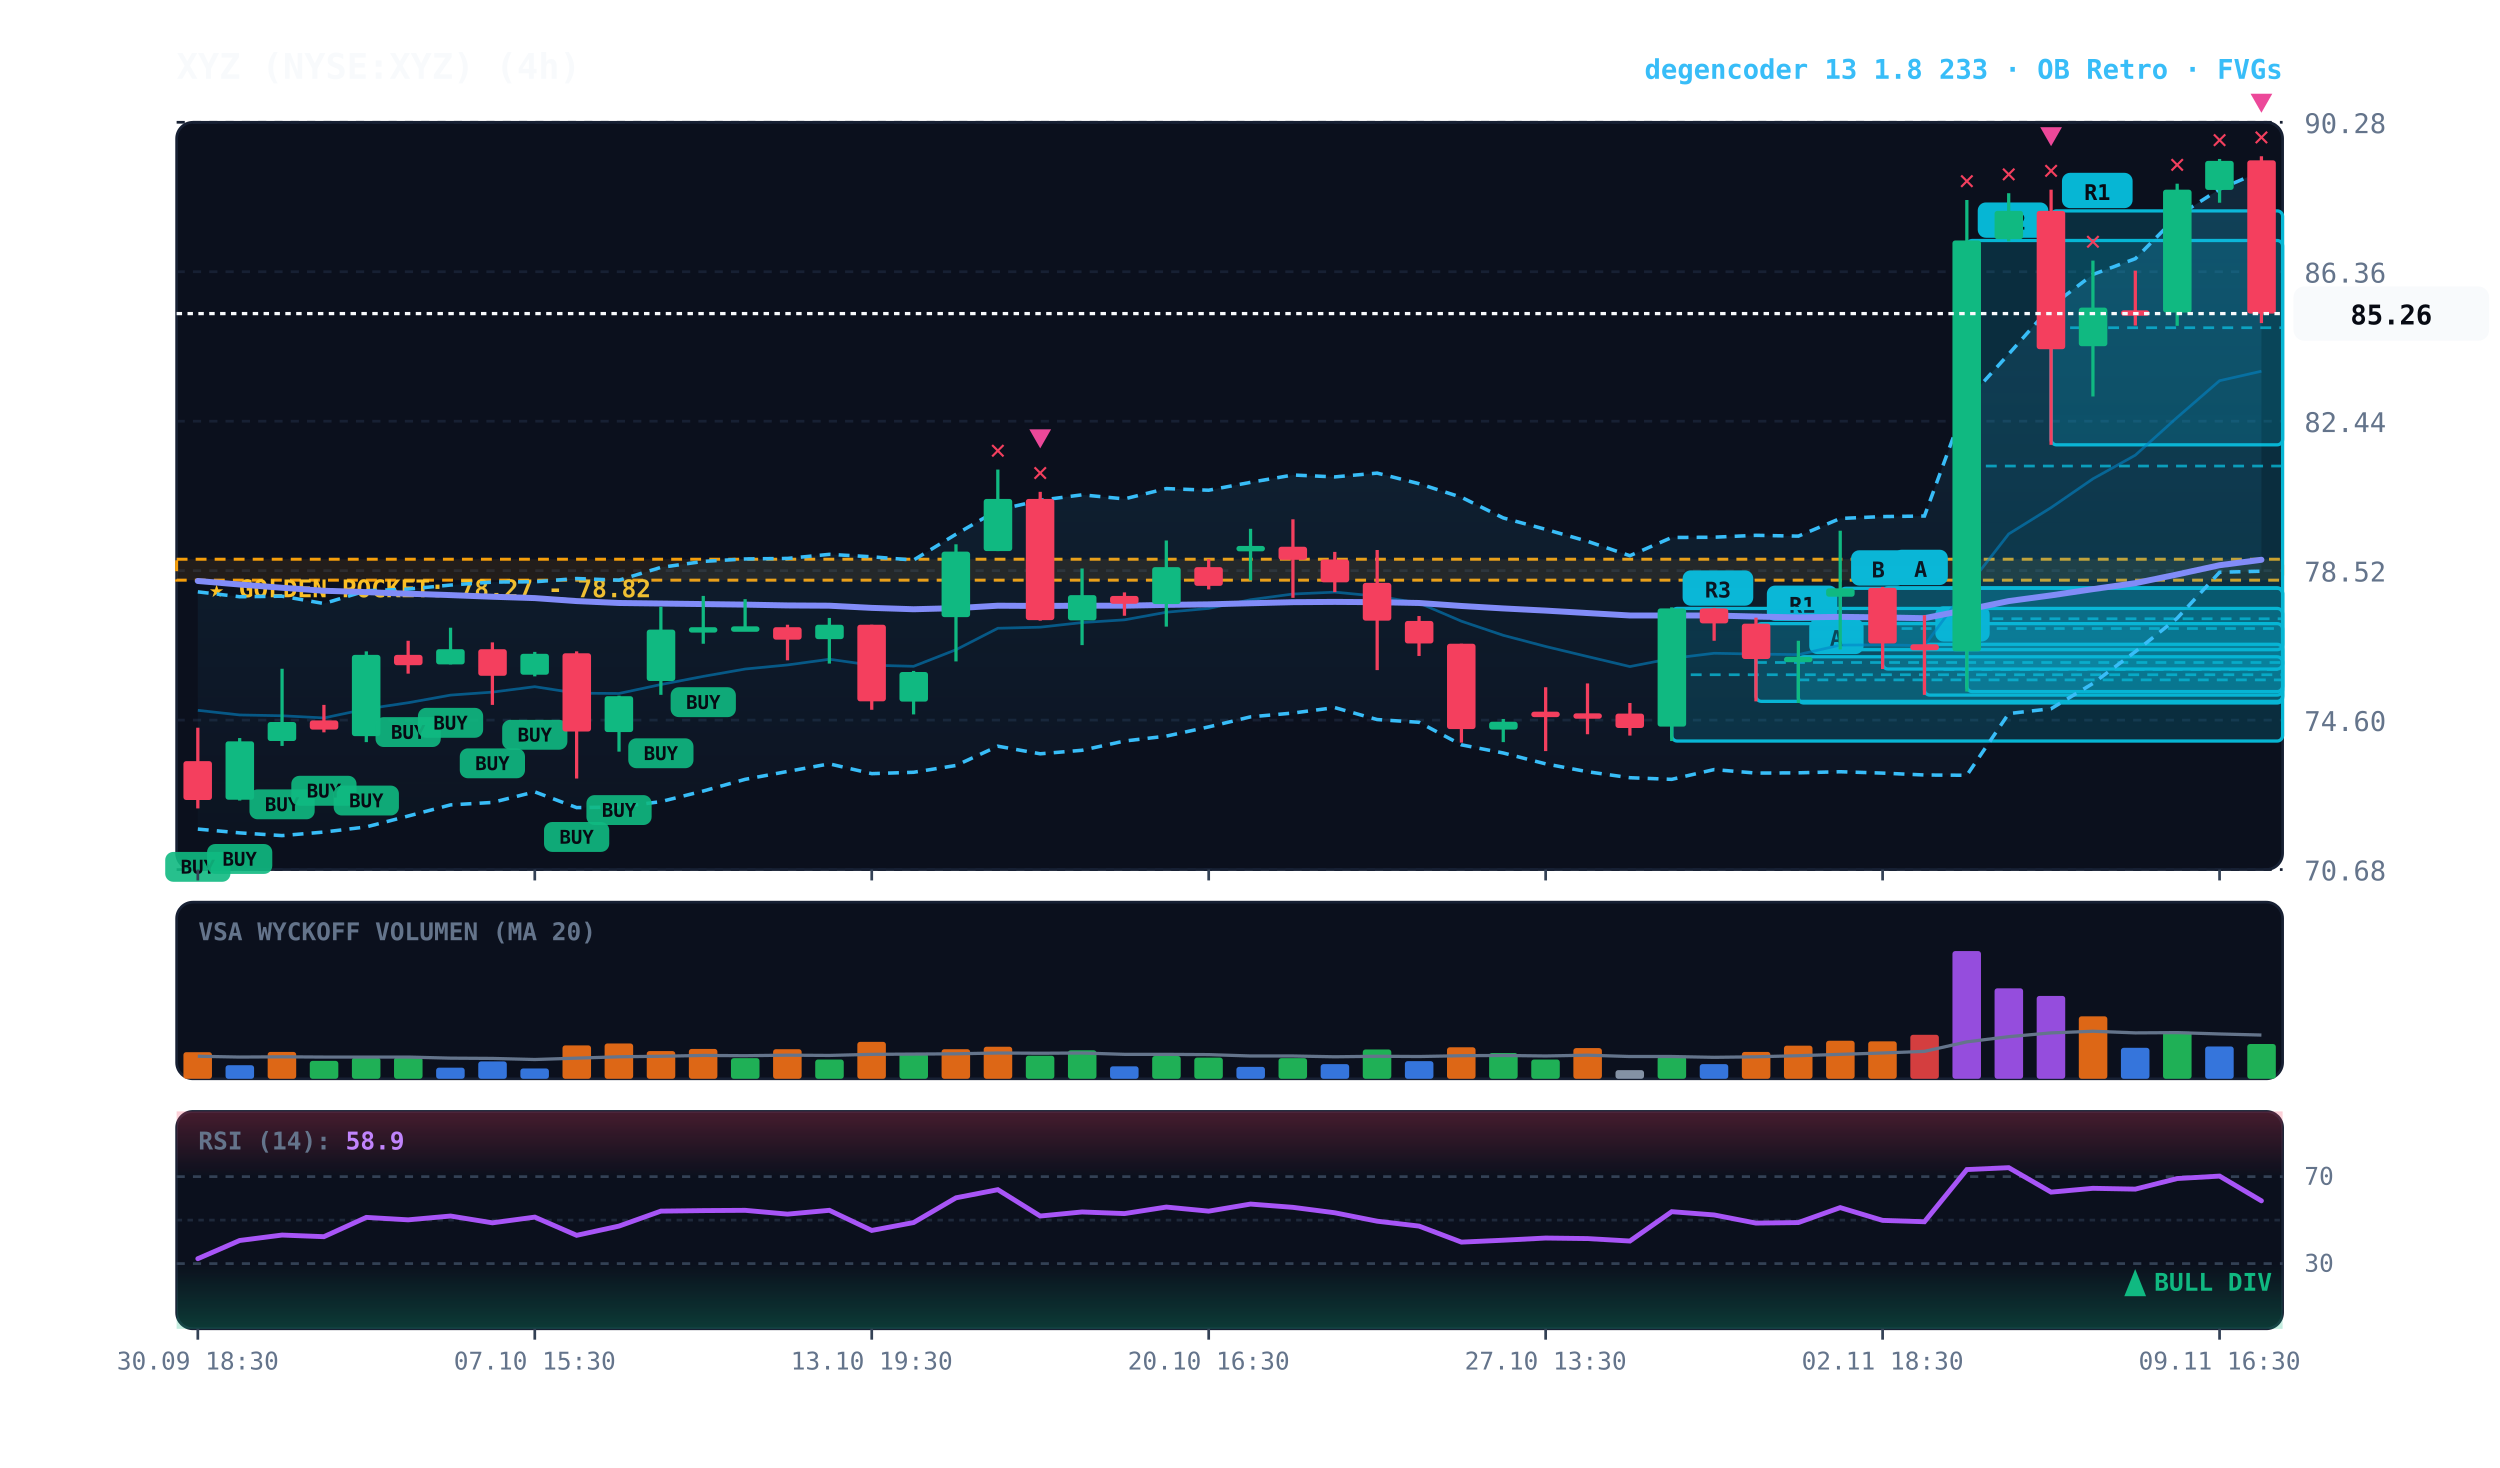
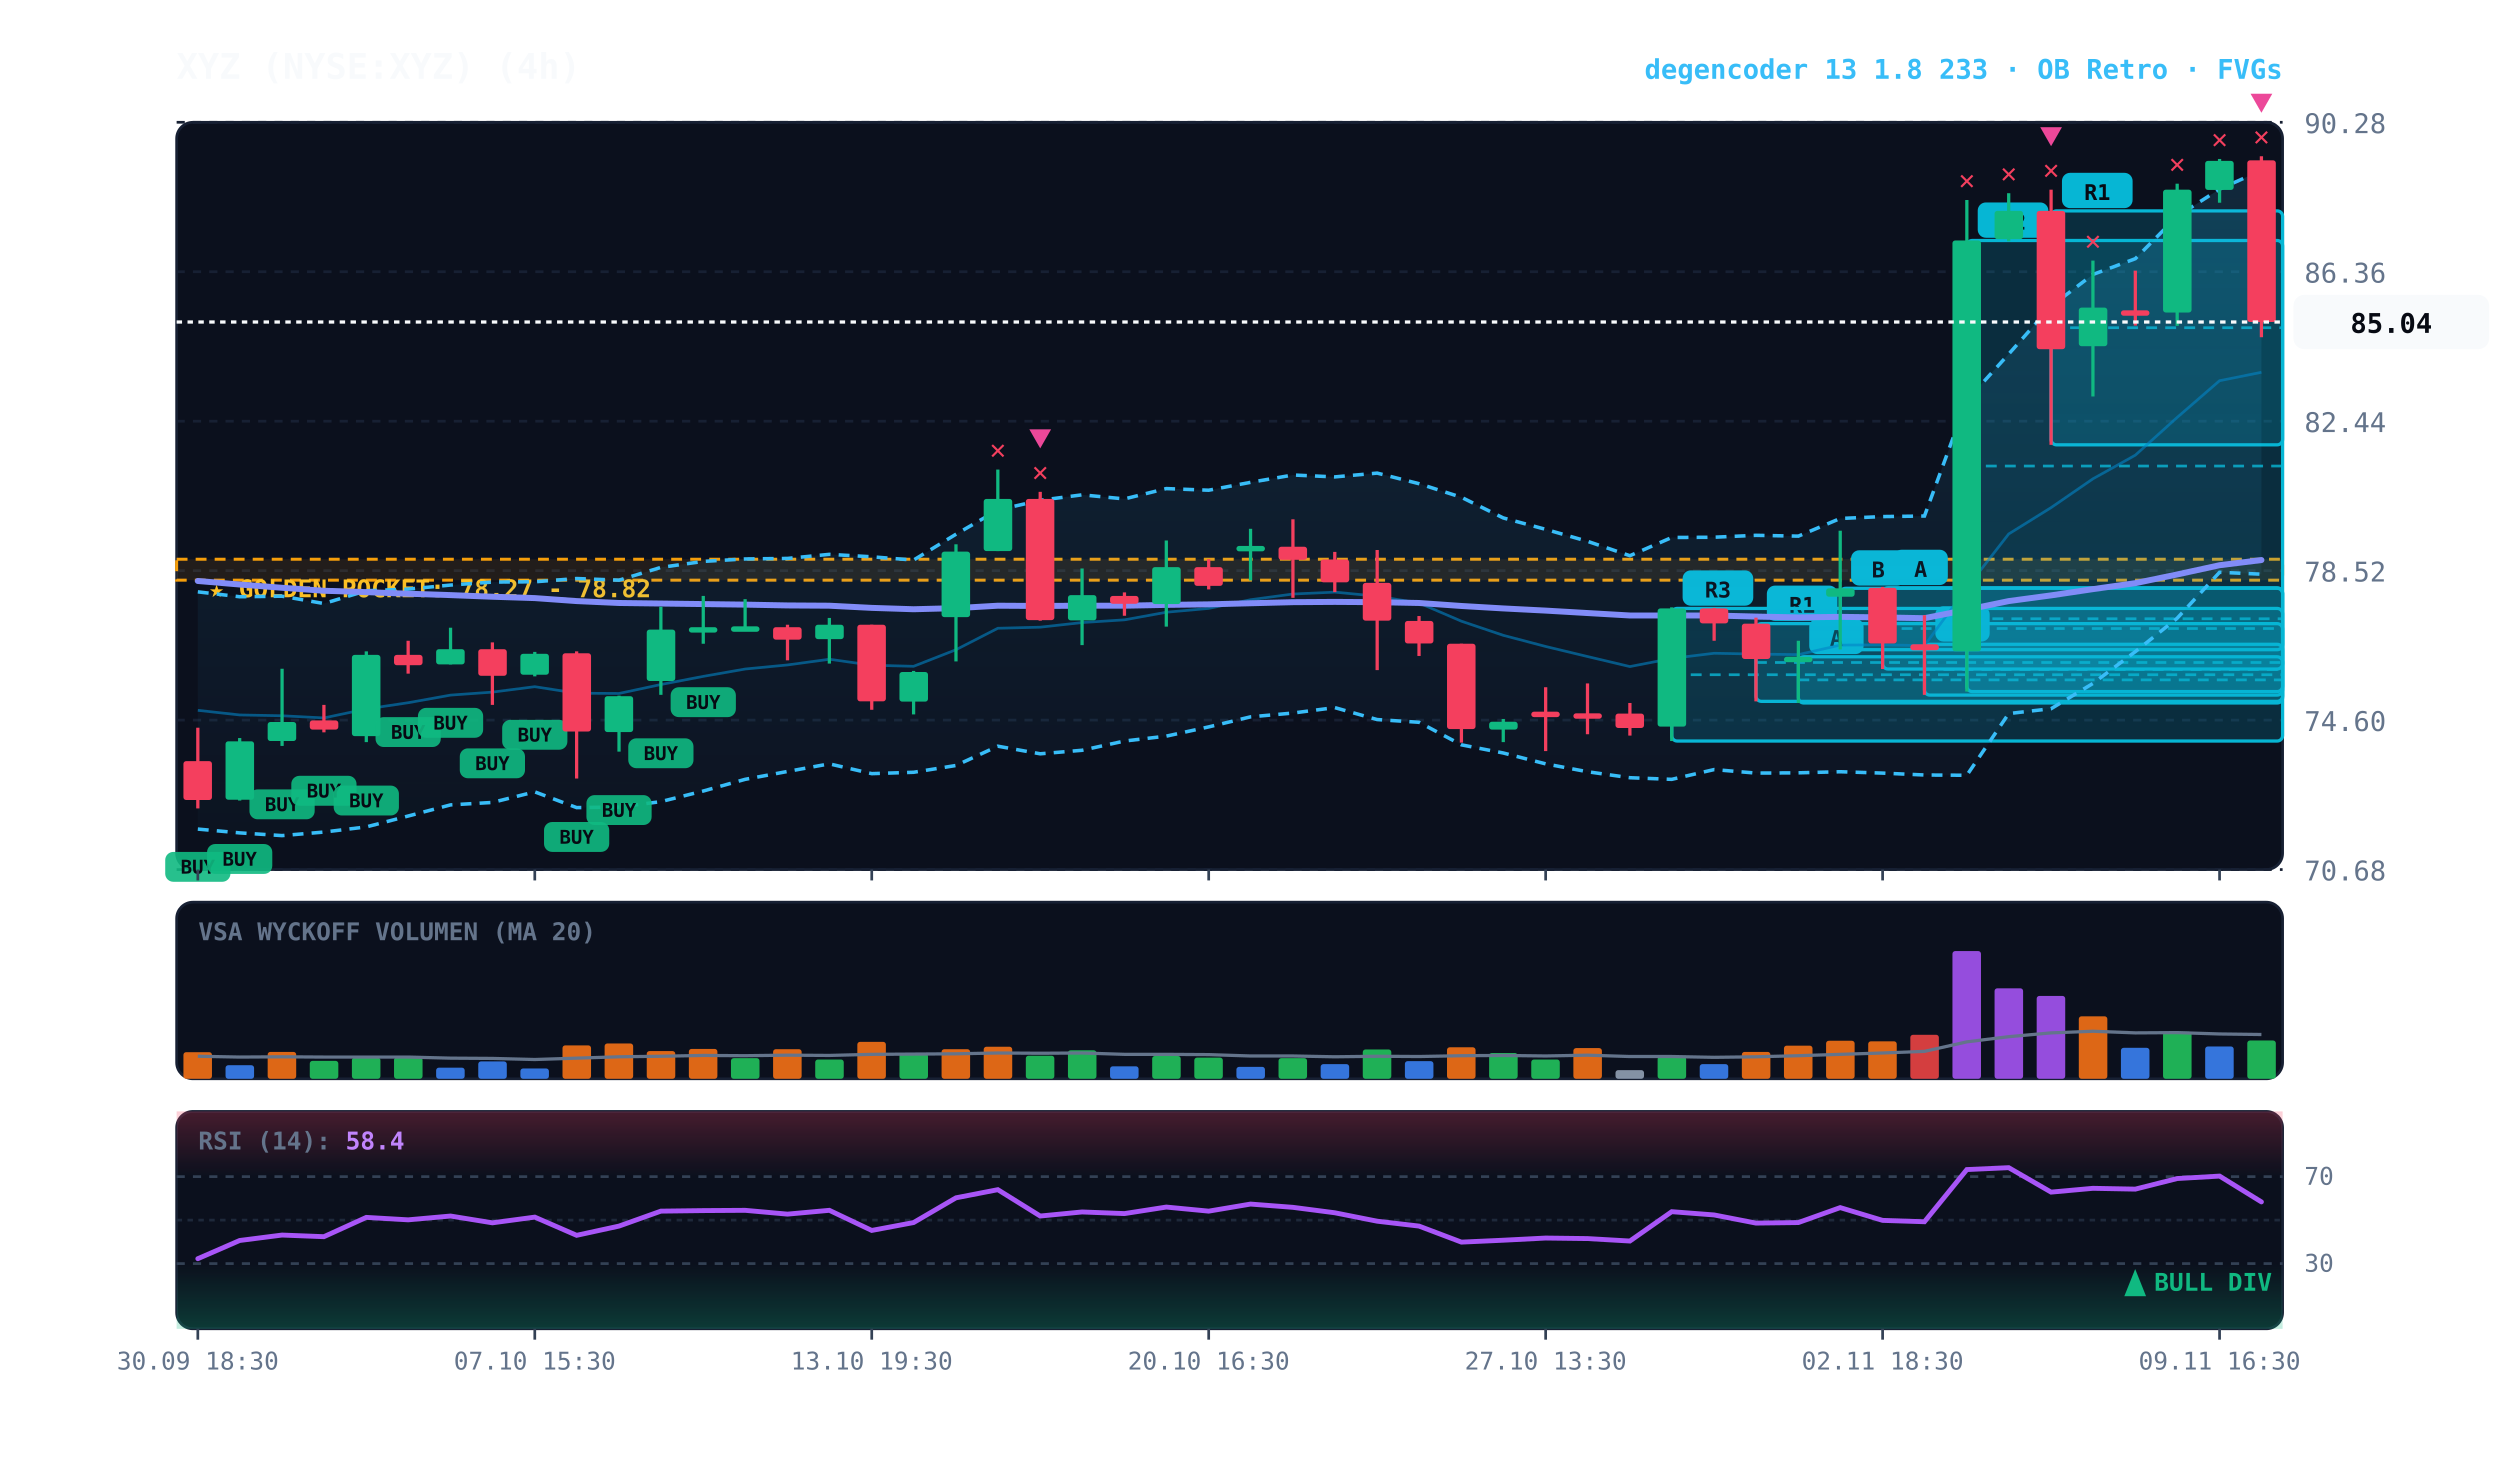
<svg xmlns="http://www.w3.org/2000/svg" viewBox="0 0 920 540" width="100%" height="100%" style="background:#070a13; font-family:'JetBrains Mono', monospace;">
  <defs>
    <linearGradient id="cloud-grad" x1="0%" y1="0%" x2="0%" y2="100%">
      <stop offset="0%" stop-color="#38bdf8" stop-opacity="0.14" />
      <stop offset="100%" stop-color="#38bdf8" stop-opacity="0.02" />
    </linearGradient>
    <linearGradient id="rsi-overbought" x1="0%" y1="0%" x2="0%" y2="100%">
      <stop offset="0%" stop-color="#f43f5e" stop-opacity="0.25" />
      <stop offset="100%" stop-color="#f43f5e" stop-opacity="0.0" />
    </linearGradient>
    <linearGradient id="rsi-oversold" x1="0%" y1="0%" x2="0%" y2="100%">
      <stop offset="0%" stop-color="#10b981" stop-opacity="0.0" />
      <stop offset="100%" stop-color="#10b981" stop-opacity="0.25" />
    </linearGradient>
  </defs>
  <rect x="65" y="45" width="775" height="275" fill="#0b101d" rx="6" stroke="#172033" stroke-width="1" />
  <rect x="65" y="332" width="775" height="65" fill="#0b101d" rx="6" stroke="#172033" stroke-width="1" />
  <rect x="65" y="409" width="775" height="80" fill="#0b101d" rx="6" stroke="#172033" stroke-width="1" />
  <line x1="65" y1="320.0" x2="840" y2="320.0" stroke="#172033" stroke-dasharray="3,3" stroke-width="1" />
  <text x="848" y="324.0" fill="#64748b" font-size="10" text-anchor="start">70.68</text>
  <line x1="65" y1="265.0" x2="840" y2="265.0" stroke="#172033" stroke-dasharray="3,3" stroke-width="1" />
  <text x="848" y="269.0" fill="#64748b" font-size="10" text-anchor="start">74.60</text>
  <line x1="65" y1="210.0" x2="840" y2="210.0" stroke="#172033" stroke-dasharray="3,3" stroke-width="1" />
  <text x="848" y="214.0" fill="#64748b" font-size="10" text-anchor="start">78.52</text>
  <line x1="65" y1="155.0" x2="840" y2="155.0" stroke="#172033" stroke-dasharray="3,3" stroke-width="1" />
  <text x="848" y="159.0" fill="#64748b" font-size="10" text-anchor="start">82.44</text>
  <line x1="65" y1="100.0" x2="840" y2="100.0" stroke="#172033" stroke-dasharray="3,3" stroke-width="1" />
  <text x="848" y="104.0" fill="#64748b" font-size="10" text-anchor="start">86.36</text>
  <line x1="65" y1="45.0" x2="840" y2="45.0" stroke="#172033" stroke-dasharray="3,3" stroke-width="1" />
  <text x="848" y="49.0" fill="#64748b" font-size="10" text-anchor="start">90.28</text>
  <rect x="65" y="205.8" width="775" height="7.7" fill="rgba(245, 158, 11, 0.10)" stroke="#f59e0b" stroke-dasharray="4,3" stroke-width="1.1" />
  <text x="77" y="219.8" fill="#fbbf24" font-size="9" font-weight="bold">★ GOLDEN POCKET: 78.27 - 78.82</text>
  <rect x="754.8" y="77.6" width="85.2" height="86.1" fill="rgba(6, 182, 212, 0.18)" stroke="#06b6d4" stroke-width="1.2" rx="2" />
  <line x1="754.8" y1="120.6" x2="840" y2="120.6" stroke="#06b6d4" stroke-dasharray="4,3" stroke-width="1.0" opacity="0.8" />
  <rect x="758.8" y="63.6" width="26" height="13" fill="#06b6d4" rx="3" />
  <text x="771.8" y="73.6" fill="#070a13" font-size="8" font-weight="bold" text-anchor="middle">R1</text>
  <rect x="723.8" y="88.5" width="116.2" height="166.0" fill="rgba(6, 182, 212, 0.18)" stroke="#06b6d4" stroke-width="1.2" rx="2" />
  <line x1="723.8" y1="171.5" x2="840" y2="171.5" stroke="#06b6d4" stroke-dasharray="4,3" stroke-width="1.0" opacity="0.8" />
  <rect x="727.8" y="74.5" width="26" height="13" fill="#06b6d4" rx="3" />
  <text x="740.8" y="84.5" fill="#070a13" font-size="8" font-weight="bold" text-anchor="middle">R2</text>
  <rect x="708.2" y="237.1" width="131.8" height="18.7" fill="rgba(6, 182, 212, 0.18)" stroke="#06b6d4" stroke-width="1.2" rx="2" />
  <line x1="708.2" y1="246.4" x2="840" y2="246.4" stroke="#06b6d4" stroke-dasharray="4,3" stroke-width="1.0" opacity="0.8" />
  <rect x="712.2" y="223.1" width="20" height="13" fill="#06b6d4" rx="3" />
  <text x="722.2" y="233.1" fill="#070a13" font-size="8" font-weight="bold" text-anchor="middle">A</text>
  <rect x="692.8" y="216.3" width="147.2" height="29.9" fill="rgba(6, 182, 212, 0.18)" stroke="#06b6d4" stroke-width="1.2" rx="2" />
  <line x1="692.8" y1="231.3" x2="840" y2="231.3" stroke="#06b6d4" stroke-dasharray="4,3" stroke-width="1.0" opacity="0.8" />
  <rect x="696.8" y="202.3" width="20" height="13" fill="#06b6d4" rx="3" />
  <text x="706.8" y="212.3" fill="#070a13" font-size="8" font-weight="bold" text-anchor="middle">A</text>
  <rect x="677.2" y="216.5" width="162.8" height="22.6" fill="rgba(6, 182, 212, 0.18)" stroke="#06b6d4" stroke-width="1.2" rx="2" />
  <line x1="677.2" y1="227.7" x2="840" y2="227.7" stroke="#06b6d4" stroke-dasharray="4,3" stroke-width="1.0" opacity="0.8" />
  <rect x="681.2" y="202.5" width="20" height="13" fill="#06b6d4" rx="3" />
  <text x="691.2" y="212.5" fill="#070a13" font-size="8" font-weight="bold" text-anchor="middle">B</text>
  <rect x="661.8" y="241.7" width="178.2" height="17.0" fill="rgba(6, 182, 212, 0.18)" stroke="#06b6d4" stroke-width="1.2" rx="2" />
  <line x1="661.8" y1="250.2" x2="840" y2="250.2" stroke="#06b6d4" stroke-dasharray="4,3" stroke-width="1.0" opacity="0.8" />
  <rect x="665.8" y="227.7" width="20" height="13" fill="#06b6d4" rx="3" />
  <text x="675.8" y="237.7" fill="#070a13" font-size="8" font-weight="bold" text-anchor="middle">A</text>
  <rect x="646.2" y="229.5" width="193.8" height="28.6" fill="rgba(6, 182, 212, 0.18)" stroke="#06b6d4" stroke-width="1.2" rx="2" />
  <line x1="646.2" y1="243.8" x2="840" y2="243.8" stroke="#06b6d4" stroke-dasharray="4,3" stroke-width="1.0" opacity="0.8" />
  <rect x="650.2" y="215.5" width="26" height="13" fill="#06b6d4" rx="3" />
  <text x="663.2" y="225.5" fill="#070a13" font-size="8" font-weight="bold" text-anchor="middle">R1</text>
  <rect x="615.2" y="223.9" width="224.8" height="48.8" fill="rgba(6, 182, 212, 0.18)" stroke="#06b6d4" stroke-width="1.2" rx="2" />
  <line x1="615.2" y1="248.3" x2="840" y2="248.3" stroke="#06b6d4" stroke-dasharray="4,3" stroke-width="1.0" opacity="0.8" />
  <rect x="619.2" y="209.9" width="26" height="13" fill="#06b6d4" rx="3" />
  <text x="632.2" y="219.9" fill="#070a13" font-size="8" font-weight="bold" text-anchor="middle">R3</text>
-   <polygon points="72.8,217.8 88.2,219.6 103.8,219.4 119.2,222.1 134.8,217.4 150.2,216.8 165.8,215.3 181.2,214.2 196.8,214.1 212.2,212.9 227.8,213.5 243.2,208.8 258.8,206.6 274.2,205.7 289.8,205.5 305.2,204.0 320.8,204.9 336.2,206.1 351.8,196.6 367.2,187.7 382.8,184.1 398.2,182.1 413.8,183.6 429.2,179.8 444.8,180.4 460.2,177.5 475.8,174.8 491.2,175.5 506.8,174.1 522.2,178.0 537.8,183.0 553.2,190.6 568.8,194.8 584.2,199.2 599.8,204.5 615.2,197.8 630.8,197.7 646.2,197.0 661.8,197.3 677.2,190.8 692.8,190.1 708.2,189.9 723.8,147.3 739.2,130.3 754.8,112.7 770.2,101.0 785.8,95.2 801.2,79.6 816.8,69.6 832.2,63.0 832.2,210.2 816.8,210.6 801.2,227.5 785.8,239.8 770.2,251.5 754.8,260.8 739.2,262.6 723.8,285.3 708.2,285.2 692.8,284.5 677.2,284.0 661.8,284.4 646.2,284.5 630.8,283.2 615.2,286.8 599.8,286.2 584.2,284.0 568.8,281.1 553.2,277.1 537.8,274.1 522.2,265.8 506.8,264.8 491.2,260.4 475.8,262.4 460.2,263.8 444.8,267.5 429.2,270.9 413.8,272.7 398.2,276.1 382.8,277.4 367.2,274.6 351.8,281.7 336.2,284.2 320.8,284.7 305.2,281.1 289.8,283.9 274.2,286.8 258.8,291.1 243.2,295.0 227.8,297.0 212.2,297.2 196.8,291.4 181.2,295.3 165.8,296.2 150.2,300.3 134.8,304.3 119.2,306.2 103.8,307.5 88.2,306.5 72.8,305.1" fill="url(#cloud-grad)" />
-   <polyline points="72.8,217.8 88.2,219.6 103.8,219.4 119.2,222.1 134.8,217.4 150.2,216.8 165.8,215.3 181.2,214.2 196.8,214.1 212.2,212.9 227.8,213.5 243.2,208.8 258.8,206.6 274.2,205.7 289.8,205.5 305.2,204.0 320.8,204.9 336.2,206.1 351.8,196.6 367.2,187.7 382.8,184.1 398.2,182.1 413.8,183.6 429.2,179.8 444.8,180.4 460.2,177.5 475.8,174.8 491.2,175.5 506.8,174.1 522.2,178.0 537.8,183.0 553.2,190.6 568.8,194.8 584.2,199.2 599.8,204.5 615.2,197.8 630.8,197.7 646.2,197.0 661.8,197.3 677.2,190.8 692.8,190.1 708.2,189.9 723.8,147.3 739.2,130.3 754.8,112.7 770.2,101.0 785.8,95.2 801.2,79.6 816.8,69.6 832.2,63.0" fill="none" stroke="#38bdf8" stroke-width="1.3" stroke-dasharray="4,3" />
-   <polyline points="72.8,305.1 88.2,306.5 103.8,307.5 119.2,306.2 134.8,304.3 150.2,300.3 165.8,296.2 181.2,295.3 196.8,291.4 212.2,297.2 227.8,297.0 243.2,295.0 258.8,291.1 274.2,286.8 289.8,283.9 305.2,281.1 320.8,284.7 336.2,284.2 351.8,281.7 367.2,274.6 382.8,277.4 398.2,276.1 413.8,272.7 429.2,270.9 444.8,267.5 460.2,263.8 475.8,262.4 491.2,260.4 506.8,264.8 522.2,265.8 537.8,274.1 553.2,277.1 568.8,281.1 584.2,284.0 599.8,286.2 615.2,286.8 630.8,283.2 646.2,284.5 661.8,284.4 677.2,284.0 692.8,284.5 708.2,285.2 723.8,285.3 739.2,262.6 754.8,260.8 770.2,251.5 785.8,239.8 801.2,227.5 816.8,210.6 832.2,210.2" fill="none" stroke="#38bdf8" stroke-width="1.3" stroke-dasharray="4,3" />
-   <polyline points="72.8,261.4 88.2,263.1 103.8,263.4 119.2,264.2 134.8,260.9 150.2,258.6 165.8,255.8 181.2,254.7 196.8,252.7 212.2,255.1 227.8,255.2 243.2,251.9 258.8,248.9 274.2,246.2 289.8,244.7 305.2,242.6 320.8,244.8 336.2,245.2 351.8,239.1 367.2,231.2 382.8,230.8 398.2,229.1 413.8,228.1 429.2,225.3 444.8,223.9 460.2,220.7 475.8,218.6 491.2,217.9 506.8,219.4 522.2,221.9 537.8,228.6 553.2,233.8 568.8,237.9 584.2,241.6 599.8,245.3 615.2,242.3 630.8,240.4 646.2,240.7 661.8,240.9 677.2,237.4 692.8,237.3 708.2,237.6 723.8,216.3 739.2,196.5 754.8,186.8 770.2,176.2 785.8,167.5 801.2,153.6 816.8,140.1 832.2,136.6" fill="none" stroke="#0284c7" stroke-width="1.0" stroke-opacity="0.6" />
-   <polyline points="72.8,213.8 88.2,215.1 103.8,216.3 119.2,217.4 134.8,217.9 150.2,218.5 165.8,219.0 181.2,219.6 196.8,220.1 212.2,221.2 227.8,221.9 243.2,222.1 258.8,222.3 274.2,222.5 289.8,222.8 305.2,222.9 320.8,223.7 336.2,224.2 351.8,223.8 367.2,222.9 382.8,223.0 398.2,222.9 413.8,222.9 429.2,222.6 444.8,222.4 460.2,222.0 475.8,221.6 491.2,221.5 506.8,221.6 522.2,221.9 537.8,223.0 553.2,223.9 568.8,224.7 584.2,225.6 599.8,226.5 615.2,226.5 630.8,226.5 646.2,226.9 661.8,227.2 677.2,227.0 692.8,227.2 708.2,227.5 723.8,224.4 739.2,221.2 754.8,219.1 770.2,216.8 785.8,214.6 801.2,211.4 816.8,208.0 832.2,206.0" fill="none" stroke="#818cf8" stroke-width="2.2" stroke-linecap="round" />
+   <polygon points="72.8,217.8 88.2,219.6 103.8,219.4 119.2,222.1 134.8,217.4 150.2,216.8 165.8,215.3 181.2,214.2 196.8,214.1 212.2,212.9 227.8,213.5 243.2,208.8 258.8,206.6 274.2,205.7 289.8,205.5 305.2,204.0 320.8,204.9 336.2,206.1 351.8,196.6 367.2,187.7 382.8,184.1 398.2,182.1 413.8,183.6 429.2,179.8 444.8,180.4 460.2,177.5 475.8,174.8 491.2,175.5 506.8,174.1 522.2,178.0 537.8,183.0 553.2,190.6 568.8,194.8 584.2,199.2 599.8,204.5 615.2,197.8 630.8,197.7 646.2,197.0 661.8,197.3 677.2,190.8 692.8,190.1 708.2,189.9 723.8,147.3 739.2,130.3 754.8,112.7 770.2,101.0 785.8,95.2 801.2,79.6 816.8,69.6 832.2,62.7 832.2,211.3 816.8,210.6 801.2,227.5 785.8,239.8 770.2,251.5 754.8,260.8 739.2,262.6 723.8,285.3 708.2,285.2 692.8,284.5 677.2,284.0 661.8,284.4 646.2,284.5 630.8,283.2 615.2,286.8 599.8,286.2 584.2,284.0 568.8,281.1 553.2,277.1 537.8,274.1 522.2,265.8 506.8,264.8 491.2,260.4 475.8,262.4 460.2,263.8 444.8,267.5 429.2,270.9 413.8,272.7 398.2,276.1 382.8,277.4 367.2,274.6 351.8,281.7 336.2,284.2 320.8,284.7 305.2,281.1 289.8,283.9 274.2,286.8 258.8,291.1 243.2,295.0 227.8,297.0 212.2,297.2 196.8,291.4 181.2,295.3 165.8,296.2 150.2,300.3 134.8,304.3 119.2,306.2 103.8,307.5 88.2,306.5 72.8,305.1" fill="url(#cloud-grad)" />
+   <polyline points="72.8,217.8 88.2,219.6 103.8,219.4 119.2,222.1 134.8,217.4 150.2,216.8 165.8,215.3 181.2,214.2 196.8,214.1 212.2,212.9 227.8,213.5 243.2,208.8 258.8,206.6 274.2,205.7 289.8,205.5 305.2,204.0 320.8,204.9 336.2,206.1 351.8,196.6 367.2,187.7 382.8,184.1 398.2,182.1 413.8,183.6 429.2,179.8 444.8,180.4 460.2,177.5 475.8,174.8 491.2,175.5 506.8,174.1 522.2,178.0 537.8,183.0 553.2,190.6 568.8,194.8 584.2,199.2 599.8,204.5 615.2,197.8 630.8,197.7 646.2,197.0 661.8,197.3 677.2,190.8 692.8,190.1 708.2,189.9 723.8,147.3 739.2,130.3 754.8,112.7 770.2,101.0 785.8,95.2 801.2,79.6 816.8,69.6 832.2,62.7" fill="none" stroke="#38bdf8" stroke-width="1.3" stroke-dasharray="4,3" />
+   <polyline points="72.8,305.1 88.2,306.5 103.8,307.5 119.2,306.2 134.8,304.3 150.2,300.3 165.8,296.2 181.2,295.3 196.8,291.4 212.2,297.2 227.8,297.0 243.2,295.0 258.8,291.1 274.2,286.8 289.8,283.9 305.2,281.1 320.8,284.7 336.2,284.2 351.8,281.7 367.2,274.6 382.8,277.4 398.2,276.1 413.8,272.7 429.2,270.9 444.8,267.5 460.2,263.8 475.8,262.4 491.2,260.4 506.8,264.8 522.2,265.8 537.8,274.1 553.2,277.1 568.8,281.1 584.2,284.0 599.8,286.2 615.2,286.8 630.8,283.2 646.2,284.5 661.8,284.4 677.2,284.0 692.8,284.5 708.2,285.2 723.8,285.3 739.2,262.6 754.8,260.8 770.2,251.5 785.8,239.8 801.2,227.5 816.8,210.6 832.2,211.3" fill="none" stroke="#38bdf8" stroke-width="1.3" stroke-dasharray="4,3" />
+   <polyline points="72.8,261.4 88.2,263.1 103.8,263.4 119.2,264.2 134.8,260.9 150.2,258.6 165.8,255.8 181.2,254.7 196.8,252.7 212.2,255.1 227.8,255.2 243.2,251.9 258.8,248.9 274.2,246.2 289.8,244.7 305.2,242.6 320.8,244.8 336.2,245.2 351.8,239.1 367.2,231.2 382.8,230.8 398.2,229.1 413.8,228.1 429.2,225.3 444.8,223.9 460.2,220.7 475.8,218.6 491.2,217.9 506.8,219.4 522.2,221.9 537.8,228.6 553.2,233.8 568.8,237.9 584.2,241.6 599.8,245.3 615.2,242.3 630.8,240.4 646.2,240.7 661.8,240.9 677.2,237.4 692.8,237.3 708.2,237.6 723.8,216.3 739.2,196.5 754.8,186.8 770.2,176.2 785.8,167.5 801.2,153.6 816.8,140.1 832.2,137.0" fill="none" stroke="#0284c7" stroke-width="1.0" stroke-opacity="0.6" />
+   <polyline points="72.8,213.8 88.2,215.1 103.8,216.3 119.2,217.4 134.8,217.9 150.2,218.5 165.8,219.0 181.2,219.6 196.8,220.1 212.2,221.2 227.8,221.9 243.2,222.1 258.8,222.3 274.2,222.5 289.8,222.8 305.2,222.9 320.8,223.7 336.2,224.2 351.8,223.8 367.2,222.9 382.8,223.0 398.2,222.9 413.8,222.9 429.2,222.6 444.8,222.4 460.2,222.0 475.8,221.6 491.2,221.5 506.8,221.6 522.2,221.9 537.8,223.0 553.2,223.9 568.8,224.7 584.2,225.6 599.8,226.5 615.2,226.5 630.8,226.5 646.2,226.9 661.8,227.2 677.2,227.0 692.8,227.2 708.2,227.5 723.8,224.4 739.2,221.2 754.8,219.1 770.2,216.8 785.8,214.6 801.2,211.4 816.8,208.0 832.2,206.1" fill="none" stroke="#818cf8" stroke-width="2.2" stroke-linecap="round" />
  <line x1="72.8" y1="267.8" x2="72.8" y2="297.5" stroke="#f43f5e" stroke-width="1.2" />
  <rect x="67.5" y="280.1" width="10.5" height="14.3" fill="#f43f5e" rx="1" />
  <rect x="60.8" y="313.5" width="24" height="11" fill="#10b981" rx="3" opacity="0.9" />
  <text x="72.8" y="321.5" fill="#070a13" font-size="7" font-weight="bold" text-anchor="middle">BUY</text>
  <line x1="88.2" y1="271.6" x2="88.2" y2="294.6" stroke="#10b981" stroke-width="1.2" />
  <rect x="83.0" y="272.8" width="10.5" height="21.5" fill="#10b981" rx="1" />
  <rect x="76.2" y="310.6" width="24" height="11" fill="#10b981" rx="3" opacity="0.9" />
  <text x="88.2" y="318.6" fill="#070a13" font-size="7" font-weight="bold" text-anchor="middle">BUY</text>
  <line x1="103.8" y1="246.1" x2="103.8" y2="274.5" stroke="#10b981" stroke-width="1.2" />
  <rect x="98.5" y="265.7" width="10.5" height="7.0" fill="#10b981" rx="1" />
  <rect x="91.8" y="290.5" width="24" height="11" fill="#10b981" rx="3" opacity="0.9" />
  <text x="103.8" y="298.5" fill="#070a13" font-size="7" font-weight="bold" text-anchor="middle">BUY</text>
  <line x1="119.2" y1="259.4" x2="119.2" y2="269.5" stroke="#f43f5e" stroke-width="1.2" />
  <rect x="114.0" y="265.1" width="10.5" height="3.4" fill="#f43f5e" rx="1" />
  <rect x="107.2" y="285.5" width="24" height="11" fill="#10b981" rx="3" opacity="0.9" />
  <text x="119.2" y="293.5" fill="#070a13" font-size="7" font-weight="bold" text-anchor="middle">BUY</text>
  <line x1="134.8" y1="239.7" x2="134.8" y2="273.1" stroke="#10b981" stroke-width="1.2" />
  <rect x="129.5" y="241.0" width="10.5" height="29.9" fill="#10b981" rx="1" />
  <rect x="122.8" y="289.1" width="24" height="11" fill="#10b981" rx="3" opacity="0.9" />
  <text x="134.8" y="297.1" fill="#070a13" font-size="7" font-weight="bold" text-anchor="middle">BUY</text>
  <line x1="150.2" y1="235.8" x2="150.2" y2="247.9" stroke="#f43f5e" stroke-width="1.2" />
  <rect x="145.0" y="241.0" width="10.5" height="3.8" fill="#f43f5e" rx="1" />
  <rect x="138.2" y="263.9" width="24" height="11" fill="#10b981" rx="3" opacity="0.9" />
  <text x="150.2" y="271.9" fill="#070a13" font-size="7" font-weight="bold" text-anchor="middle">BUY</text>
  <line x1="165.8" y1="231.0" x2="165.8" y2="244.5" stroke="#10b981" stroke-width="1.2" />
  <rect x="160.5" y="238.9" width="10.5" height="5.6" fill="#10b981" rx="1" />
  <rect x="153.8" y="260.5" width="24" height="11" fill="#10b981" rx="3" opacity="0.9" />
  <text x="165.8" y="268.5" fill="#070a13" font-size="7" font-weight="bold" text-anchor="middle">BUY</text>
  <line x1="181.2" y1="236.4" x2="181.2" y2="259.4" stroke="#f43f5e" stroke-width="1.2" />
  <rect x="176.0" y="238.9" width="10.5" height="9.8" fill="#f43f5e" rx="1" />
  <rect x="169.2" y="275.4" width="24" height="11" fill="#10b981" rx="3" opacity="0.9" />
  <text x="181.2" y="283.4" fill="#070a13" font-size="7" font-weight="bold" text-anchor="middle">BUY</text>
  <line x1="196.8" y1="239.9" x2="196.8" y2="248.9" stroke="#10b981" stroke-width="1.2" />
  <rect x="191.5" y="240.6" width="10.5" height="7.7" fill="#10b981" rx="1" />
  <rect x="184.8" y="264.9" width="24" height="11" fill="#10b981" rx="3" opacity="0.9" />
  <text x="196.8" y="272.9" fill="#070a13" font-size="7" font-weight="bold" text-anchor="middle">BUY</text>
  <line x1="212.2" y1="239.7" x2="212.2" y2="286.5" stroke="#f43f5e" stroke-width="1.2" />
  <rect x="207.0" y="240.4" width="10.5" height="28.8" fill="#f43f5e" rx="1" />
  <rect x="200.2" y="302.5" width="24" height="11" fill="#10b981" rx="3" opacity="0.9" />
  <text x="212.2" y="310.5" fill="#070a13" font-size="7" font-weight="bold" text-anchor="middle">BUY</text>
  <line x1="227.8" y1="256.0" x2="227.8" y2="276.6" stroke="#10b981" stroke-width="1.2" />
  <rect x="222.5" y="256.2" width="10.5" height="13.2" fill="#10b981" rx="1" />
  <rect x="215.8" y="292.6" width="24" height="11" fill="#10b981" rx="3" opacity="0.9" />
  <text x="227.8" y="300.6" fill="#070a13" font-size="7" font-weight="bold" text-anchor="middle">BUY</text>
  <line x1="243.2" y1="223.3" x2="243.2" y2="255.7" stroke="#10b981" stroke-width="1.2" />
  <rect x="238.0" y="231.7" width="10.5" height="18.9" fill="#10b981" rx="1" />
  <rect x="231.2" y="271.7" width="24" height="11" fill="#10b981" rx="3" opacity="0.9" />
  <text x="243.2" y="279.7" fill="#070a13" font-size="7" font-weight="bold" text-anchor="middle">BUY</text>
  <line x1="258.8" y1="219.3" x2="258.8" y2="236.9" stroke="#10b981" stroke-width="1.2" />
  <rect x="253.5" y="230.8" width="10.5" height="2.0" fill="#10b981" rx="1" />
  <rect x="246.8" y="252.9" width="24" height="11" fill="#10b981" rx="3" opacity="0.9" />
  <text x="258.8" y="260.9" fill="#070a13" font-size="7" font-weight="bold" text-anchor="middle">BUY</text>
  <line x1="274.2" y1="220.5" x2="274.2" y2="231.6" stroke="#10b981" stroke-width="1.2" />
  <rect x="269.0" y="230.5" width="10.5" height="2.0" fill="#10b981" rx="1" />
  <line x1="289.8" y1="229.9" x2="289.8" y2="243.0" stroke="#f43f5e" stroke-width="1.2" />
  <rect x="284.5" y="230.8" width="10.5" height="4.6" fill="#f43f5e" rx="1" />
  <line x1="305.2" y1="227.4" x2="305.2" y2="244.2" stroke="#10b981" stroke-width="1.2" />
  <rect x="300.0" y="229.9" width="10.5" height="5.3" fill="#10b981" rx="1" />
  <line x1="320.8" y1="229.9" x2="320.8" y2="261.2" stroke="#f43f5e" stroke-width="1.2" />
  <rect x="315.5" y="229.9" width="10.5" height="28.2" fill="#f43f5e" rx="1" />
  <line x1="336.2" y1="246.9" x2="336.2" y2="262.9" stroke="#10b981" stroke-width="1.2" />
  <rect x="331.0" y="247.3" width="10.5" height="10.9" fill="#10b981" rx="1" />
  <line x1="351.8" y1="200.3" x2="351.8" y2="243.4" stroke="#10b981" stroke-width="1.2" />
  <rect x="346.5" y="203.0" width="10.5" height="24.1" fill="#10b981" rx="1" />
  <line x1="367.2" y1="172.8" x2="367.2" y2="202.8" stroke="#10b981" stroke-width="1.2" />
  <rect x="362.0" y="183.6" width="10.5" height="19.2" fill="#10b981" rx="1" />
  <text x="367.2" y="168.8" fill="#f43f5e" font-size="10" font-weight="bold" text-anchor="middle">✕</text>
  <line x1="382.8" y1="181.0" x2="382.8" y2="228.4" stroke="#f43f5e" stroke-width="1.2" />
  <rect x="377.5" y="183.6" width="10.5" height="44.6" fill="#f43f5e" rx="1" />
  <text x="382.8" y="177.0" fill="#f43f5e" font-size="10" font-weight="bold" text-anchor="middle">✕</text>
  <polygon points="382.8,165.0 378.8,158.0 386.8,158.0" fill="#ec4899" />
  <line x1="398.2" y1="209.2" x2="398.2" y2="237.4" stroke="#10b981" stroke-width="1.2" />
  <rect x="393.0" y="219.0" width="10.5" height="9.3" fill="#10b981" rx="1" />
  <line x1="413.8" y1="218.0" x2="413.8" y2="226.6" stroke="#f43f5e" stroke-width="1.2" />
  <rect x="408.5" y="219.3" width="10.5" height="2.9" fill="#f43f5e" rx="1" />
  <line x1="429.2" y1="198.9" x2="429.2" y2="230.6" stroke="#10b981" stroke-width="1.2" />
  <rect x="424.0" y="208.7" width="10.5" height="13.6" fill="#10b981" rx="1" />
  <line x1="444.8" y1="205.8" x2="444.8" y2="216.9" stroke="#f43f5e" stroke-width="1.2" />
  <rect x="439.5" y="208.7" width="10.5" height="6.9" fill="#f43f5e" rx="1" />
  <line x1="460.2" y1="194.6" x2="460.2" y2="213.6" stroke="#10b981" stroke-width="1.2" />
  <rect x="455.0" y="200.9" width="10.5" height="2.0" fill="#10b981" rx="1" />
  <line x1="475.8" y1="191.1" x2="475.8" y2="220.0" stroke="#f43f5e" stroke-width="1.2" />
  <rect x="470.5" y="201.2" width="10.5" height="4.8" fill="#f43f5e" rx="1" />
  <line x1="491.2" y1="203.1" x2="491.2" y2="217.9" stroke="#f43f5e" stroke-width="1.2" />
  <rect x="486.0" y="205.9" width="10.5" height="8.4" fill="#f43f5e" rx="1" />
  <line x1="506.8" y1="202.4" x2="506.8" y2="246.6" stroke="#f43f5e" stroke-width="1.2" />
  <rect x="501.5" y="214.5" width="10.5" height="13.9" fill="#f43f5e" rx="1" />
  <line x1="522.2" y1="226.7" x2="522.2" y2="241.4" stroke="#f43f5e" stroke-width="1.2" />
  <rect x="517.0" y="228.5" width="10.5" height="8.3" fill="#f43f5e" rx="1" />
  <line x1="537.8" y1="236.9" x2="537.8" y2="273.3" stroke="#f43f5e" stroke-width="1.2" />
  <rect x="532.5" y="236.9" width="10.5" height="31.4" fill="#f43f5e" rx="1" />
  <line x1="553.2" y1="264.6" x2="553.2" y2="273.1" stroke="#10b981" stroke-width="1.2" />
  <rect x="548.0" y="265.6" width="10.5" height="2.9" fill="#10b981" rx="1" />
  <line x1="568.8" y1="252.9" x2="568.8" y2="276.4" stroke="#f43f5e" stroke-width="1.2" />
  <rect x="563.5" y="261.9" width="10.5" height="2.0" fill="#f43f5e" rx="1" />
  <line x1="584.2" y1="251.5" x2="584.2" y2="270.2" stroke="#f43f5e" stroke-width="1.2" />
  <rect x="579.0" y="262.5" width="10.5" height="2.0" fill="#f43f5e" rx="1" />
  <line x1="599.8" y1="258.7" x2="599.8" y2="270.7" stroke="#f43f5e" stroke-width="1.2" />
  <rect x="594.5" y="262.6" width="10.5" height="5.3" fill="#f43f5e" rx="1" />
  <line x1="615.2" y1="223.5" x2="615.2" y2="272.7" stroke="#10b981" stroke-width="1.2" />
  <rect x="610.0" y="223.9" width="10.5" height="43.5" fill="#10b981" rx="1" />
  <line x1="630.8" y1="223.7" x2="630.8" y2="235.8" stroke="#f43f5e" stroke-width="1.2" />
  <rect x="625.5" y="223.9" width="10.5" height="5.5" fill="#f43f5e" rx="1" />
  <line x1="646.2" y1="227.3" x2="646.2" y2="258.1" stroke="#f43f5e" stroke-width="1.2" />
  <rect x="641.0" y="229.5" width="10.5" height="13.0" fill="#f43f5e" rx="1" />
  <line x1="661.8" y1="235.8" x2="661.8" y2="258.7" stroke="#10b981" stroke-width="1.2" />
  <rect x="656.5" y="241.7" width="10.5" height="2.0" fill="#10b981" rx="1" />
  <line x1="677.2" y1="195.3" x2="677.2" y2="239.0" stroke="#10b981" stroke-width="1.2" />
  <rect x="672.0" y="216.5" width="10.5" height="3.1" fill="#10b981" rx="1" />
  <line x1="692.8" y1="216.0" x2="692.8" y2="246.2" stroke="#f43f5e" stroke-width="1.2" />
  <rect x="687.5" y="216.3" width="10.5" height="20.5" fill="#f43f5e" rx="1" />
  <line x1="708.2" y1="226.4" x2="708.2" y2="255.7" stroke="#f43f5e" stroke-width="1.2" />
  <rect x="703.0" y="237.1" width="10.5" height="2.2" fill="#f43f5e" rx="1" />
  <line x1="723.8" y1="73.6" x2="723.8" y2="254.5" stroke="#10b981" stroke-width="1.2" />
  <rect x="718.5" y="88.5" width="10.5" height="151.2" fill="#10b981" rx="1" />
  <text x="723.8" y="69.6" fill="#f43f5e" font-size="10" font-weight="bold" text-anchor="middle">✕</text>
  <line x1="739.2" y1="71.1" x2="739.2" y2="88.8" stroke="#10b981" stroke-width="1.2" />
  <rect x="734.0" y="77.6" width="10.5" height="10.4" fill="#10b981" rx="1" />
  <text x="739.2" y="67.1" fill="#f43f5e" font-size="10" font-weight="bold" text-anchor="middle">✕</text>
  <line x1="754.8" y1="69.8" x2="754.8" y2="163.7" stroke="#f43f5e" stroke-width="1.2" />
  <rect x="749.5" y="77.6" width="10.5" height="50.9" fill="#f43f5e" rx="1" />
  <text x="754.8" y="65.8" fill="#f43f5e" font-size="10" font-weight="bold" text-anchor="middle">✕</text>
  <polygon points="754.8,53.8 750.8,46.8 758.8,46.8" fill="#ec4899" />
  <line x1="770.2" y1="95.9" x2="770.2" y2="145.9" stroke="#10b981" stroke-width="1.2" />
  <rect x="765.0" y="113.2" width="10.5" height="14.2" fill="#10b981" rx="1" />
  <text x="770.2" y="91.9" fill="#f43f5e" font-size="10" font-weight="bold" text-anchor="middle">✕</text>
  <line x1="785.8" y1="99.6" x2="785.8" y2="119.8" stroke="#f43f5e" stroke-width="1.2" />
  <rect x="780.5" y="114.2" width="10.5" height="2.0" fill="#f43f5e" rx="1" />
  <line x1="801.2" y1="67.6" x2="801.2" y2="119.9" stroke="#10b981" stroke-width="1.2" />
  <rect x="796.0" y="69.8" width="10.5" height="45.2" fill="#10b981" rx="1" />
  <text x="801.2" y="63.6" fill="#f43f5e" font-size="10" font-weight="bold" text-anchor="middle">✕</text>
  <line x1="816.8" y1="58.5" x2="816.8" y2="74.6" stroke="#10b981" stroke-width="1.2" />
  <rect x="811.5" y="59.2" width="10.5" height="10.7" fill="#10b981" rx="1" />
  <text x="816.8" y="54.5" fill="#f43f5e" font-size="10" font-weight="bold" text-anchor="middle">✕</text>
-   <line x1="832.2" y1="57.5" x2="832.2" y2="118.9" stroke="#f43f5e" stroke-width="1.2" />
-   <rect x="827.0" y="59.0" width="10.5" height="56.4" fill="#f43f5e" rx="1" />
+   <line x1="832.2" y1="57.5" x2="832.2" y2="124.1" stroke="#f43f5e" stroke-width="1.2" />
+   <rect x="827.0" y="59.0" width="10.5" height="59.5" fill="#f43f5e" rx="1" />
  <text x="832.2" y="53.5" fill="#f43f5e" font-size="10" font-weight="bold" text-anchor="middle">✕</text>
  <polygon points="832.2,41.5 828.2,34.5 836.2,34.5" fill="#ec4899" />
-   <line x1="65" y1="115.4" x2="840" y2="115.4" stroke="#f8fafc" stroke-width="1.2" stroke-dasharray="2,2" />
-   <rect x="844" y="105.4" width="72" height="20" fill="#f8fafc" rx="4" />
-   <text x="880" y="119.4" fill="#070a13" font-size="10" font-weight="bold" text-anchor="middle">85.26</text>
+   <line x1="65" y1="118.5" x2="840" y2="118.5" stroke="#f8fafc" stroke-width="1.2" stroke-dasharray="2,2" />
+   <rect x="844" y="108.5" width="72" height="20" fill="#f8fafc" rx="4" />
+   <text x="880" y="122.5" fill="#070a13" font-size="10" font-weight="bold" text-anchor="middle">85.04</text>
  <text x="73" y="346" fill="#64748b" font-size="9" font-weight="bold">VSA WYCKOFF VOLUMEN (MA 20)</text>
  <rect x="67.5" y="387.2" width="10.5" height="9.8" fill="#f97316" opacity="0.88" rx="1" />
  <rect x="83.0" y="392.0" width="10.5" height="5.0" fill="#3b82f6" opacity="0.88" rx="1" />
  <rect x="98.5" y="387.1" width="10.5" height="9.9" fill="#f97316" opacity="0.88" rx="1" />
  <rect x="114.0" y="390.4" width="10.5" height="6.6" fill="#22c55e" opacity="0.88" rx="1" />
  <rect x="129.5" y="389.2" width="10.5" height="7.8" fill="#22c55e" opacity="0.88" rx="1" />
  <rect x="145.0" y="389.1" width="10.5" height="7.9" fill="#22c55e" opacity="0.88" rx="1" />
  <rect x="160.5" y="392.9" width="10.5" height="4.1" fill="#3b82f6" opacity="0.88" rx="1" />
  <rect x="176.0" y="390.6" width="10.5" height="6.4" fill="#3b82f6" opacity="0.88" rx="1" />
  <rect x="191.5" y="393.2" width="10.5" height="3.8" fill="#3b82f6" opacity="0.88" rx="1" />
  <rect x="207.0" y="384.7" width="10.5" height="12.3" fill="#f97316" opacity="0.88" rx="1" />
  <rect x="222.5" y="384.0" width="10.5" height="13.0" fill="#f97316" opacity="0.88" rx="1" />
  <rect x="238.0" y="386.8" width="10.5" height="10.2" fill="#f97316" opacity="0.88" rx="1" />
  <rect x="253.5" y="386.0" width="10.5" height="11.0" fill="#f97316" opacity="0.88" rx="1" />
  <rect x="269.0" y="389.4" width="10.5" height="7.6" fill="#22c55e" opacity="0.88" rx="1" />
  <rect x="284.5" y="386.1" width="10.5" height="10.9" fill="#f97316" opacity="0.88" rx="1" />
  <rect x="300.0" y="389.9" width="10.5" height="7.1" fill="#22c55e" opacity="0.88" rx="1" />
  <rect x="315.5" y="383.4" width="10.5" height="13.6" fill="#f97316" opacity="0.88" rx="1" />
  <rect x="331.0" y="387.7" width="10.5" height="9.3" fill="#22c55e" opacity="0.88" rx="1" />
  <rect x="346.5" y="386.1" width="10.5" height="10.9" fill="#f97316" opacity="0.88" rx="1" />
  <rect x="362.0" y="385.2" width="10.5" height="11.8" fill="#f97316" opacity="0.88" rx="1" />
  <rect x="377.5" y="388.5" width="10.5" height="8.5" fill="#22c55e" opacity="0.88" rx="1" />
  <rect x="393.0" y="386.5" width="10.5" height="10.5" fill="#22c55e" opacity="0.88" rx="1" />
  <rect x="408.5" y="392.4" width="10.5" height="4.6" fill="#3b82f6" opacity="0.88" rx="1" />
  <rect x="424.0" y="388.6" width="10.5" height="8.4" fill="#22c55e" opacity="0.88" rx="1" />
  <rect x="439.5" y="389.2" width="10.5" height="7.8" fill="#22c55e" opacity="0.88" rx="1" />
  <rect x="455.0" y="392.6" width="10.5" height="4.4" fill="#3b82f6" opacity="0.88" rx="1" />
  <rect x="470.5" y="389.4" width="10.5" height="7.6" fill="#22c55e" opacity="0.88" rx="1" />
  <rect x="486.0" y="391.6" width="10.5" height="5.4" fill="#3b82f6" opacity="0.88" rx="1" />
  <rect x="501.5" y="386.2" width="10.5" height="10.8" fill="#22c55e" opacity="0.88" rx="1" />
  <rect x="517.0" y="390.5" width="10.5" height="6.5" fill="#3b82f6" opacity="0.88" rx="1" />
  <rect x="532.5" y="385.4" width="10.5" height="11.6" fill="#f97316" opacity="0.88" rx="1" />
  <rect x="548.0" y="387.5" width="10.5" height="9.5" fill="#22c55e" opacity="0.88" rx="1" />
  <rect x="563.5" y="389.9" width="10.5" height="7.1" fill="#22c55e" opacity="0.88" rx="1" />
  <rect x="579.0" y="385.7" width="10.5" height="11.3" fill="#f97316" opacity="0.88" rx="1" />
  <rect x="594.5" y="393.8" width="10.5" height="3.2" fill="#94a3b8" opacity="0.88" rx="1" />
  <rect x="610.0" y="388.8" width="10.5" height="8.2" fill="#22c55e" opacity="0.88" rx="1" />
  <rect x="625.5" y="391.6" width="10.5" height="5.4" fill="#3b82f6" opacity="0.88" rx="1" />
  <rect x="641.0" y="387.1" width="10.5" height="9.9" fill="#f97316" opacity="0.88" rx="1" />
  <rect x="656.5" y="384.8" width="10.5" height="12.2" fill="#f97316" opacity="0.88" rx="1" />
  <rect x="672.0" y="383.0" width="10.5" height="14.0" fill="#f97316" opacity="0.88" rx="1" />
  <rect x="687.5" y="383.2" width="10.5" height="13.8" fill="#f97316" opacity="0.88" rx="1" />
  <rect x="703.0" y="380.8" width="10.5" height="16.2" fill="#ef4444" opacity="0.88" rx="1" />
  <rect x="718.5" y="350.0" width="10.5" height="47.0" fill="#a855f7" opacity="0.88" rx="1" />
  <rect x="734.0" y="363.7" width="10.5" height="33.3" fill="#a855f7" opacity="0.88" rx="1" />
  <rect x="749.5" y="366.5" width="10.5" height="30.5" fill="#a855f7" opacity="0.88" rx="1" />
  <rect x="765.0" y="374.0" width="10.5" height="23.0" fill="#f97316" opacity="0.88" rx="1" />
  <rect x="780.5" y="385.6" width="10.5" height="11.4" fill="#3b82f6" opacity="0.88" rx="1" />
  <rect x="796.0" y="379.7" width="10.5" height="17.3" fill="#22c55e" opacity="0.88" rx="1" />
  <rect x="811.5" y="385.1" width="10.5" height="11.9" fill="#3b82f6" opacity="0.88" rx="1" />
-   <rect x="827.0" y="384.2" width="10.5" height="12.8" fill="#22c55e" opacity="0.88" rx="1" />
-   <polyline points="72.8,388.7 88.2,389.0 103.8,388.9 119.2,389.0 134.8,389.0 150.2,389.0 165.8,389.4 181.2,389.5 196.8,389.9 212.2,389.4 227.8,388.9 243.2,388.7 258.8,388.4 274.2,388.5 289.8,388.3 305.2,388.4 320.8,388.0 336.2,387.9 351.8,387.8 367.2,387.5 382.8,387.6 398.2,387.5 413.8,388.0 429.2,388.0 444.8,388.1 460.2,388.6 475.8,388.6 491.2,388.9 506.8,388.7 522.2,388.8 537.8,388.5 553.2,388.4 568.8,388.6 584.2,388.3 599.8,388.8 615.2,388.8 630.8,389.1 646.2,388.9 661.8,388.5 677.2,388.0 692.8,387.5 708.2,386.9 723.8,383.4 739.2,381.5 754.8,380.1 770.2,379.5 785.8,380.1 801.2,380.0 816.8,380.5 832.2,380.9" fill="none" stroke="#64748b" stroke-width="1.2" />
+   <rect x="827.0" y="382.9" width="10.5" height="14.1" fill="#22c55e" opacity="0.88" rx="1" />
+   <polyline points="72.8,388.7 88.2,389.0 103.8,388.9 119.2,389.0 134.8,389.0 150.2,389.0 165.8,389.4 181.2,389.5 196.8,389.9 212.2,389.4 227.8,388.9 243.2,388.7 258.8,388.4 274.2,388.5 289.8,388.3 305.2,388.4 320.8,388.0 336.2,387.9 351.8,387.8 367.2,387.5 382.8,387.6 398.2,387.5 413.8,388.0 429.2,388.0 444.8,388.1 460.2,388.6 475.8,388.6 491.2,388.9 506.8,388.7 522.2,388.8 537.8,388.5 553.2,388.4 568.8,388.6 584.2,388.3 599.8,388.8 615.2,388.8 630.8,389.1 646.2,388.9 661.8,388.5 677.2,388.0 692.8,387.5 708.2,386.9 723.8,383.4 739.2,381.5 754.8,380.1 770.2,379.5 785.8,380.1 801.2,380.0 816.8,380.5 832.2,380.7" fill="none" stroke="#64748b" stroke-width="1.2" />
  <rect x="65" y="409" width="775" height="24.0" fill="url(#rsi-overbought)" />
  <rect x="65" y="465.0" width="775" height="24.0" fill="url(#rsi-oversold)" />
  <line x1="65" y1="433.0" x2="840" y2="433.0" stroke="#334155" stroke-dasharray="3,3" stroke-width="1" />
  <text x="848" y="436.0" fill="#64748b" font-size="9">70</text>
  <line x1="65" y1="449.0" x2="840" y2="449.0" stroke="#1e293b" stroke-dasharray="2,2" stroke-width="1" />
  <line x1="65" y1="465.0" x2="840" y2="465.0" stroke="#334155" stroke-dasharray="3,3" stroke-width="1" />
  <text x="848" y="468.0" fill="#64748b" font-size="9">30</text>
-   <polyline points="72.8,463.2 88.2,456.5 103.8,454.5 119.2,455.1 134.8,448.0 150.2,448.9 165.8,447.5 181.2,450.0 196.8,447.9 212.2,454.6 227.8,451.2 243.2,445.7 258.8,445.5 274.2,445.4 289.8,446.8 305.2,445.4 320.8,452.8 336.2,449.9 351.8,440.8 367.2,437.8 382.8,447.5 398.2,446.0 413.8,446.6 429.2,444.2 444.8,445.7 460.2,443.1 475.8,444.3 491.2,446.3 506.8,449.4 522.2,451.2 537.8,457.1 553.2,456.4 568.8,455.6 584.2,455.8 599.8,456.7 615.2,445.9 630.8,447.1 646.2,450.1 661.8,449.9 677.2,444.4 692.8,449.1 708.2,449.6 723.8,430.4 739.2,429.7 754.8,438.7 770.2,437.3 785.8,437.6 801.2,433.7 816.8,432.8 832.2,441.9" fill="none" stroke="#a855f7" stroke-width="1.8" stroke-linecap="round" />
+   <polyline points="72.8,463.2 88.2,456.5 103.8,454.5 119.2,455.1 134.8,448.0 150.2,448.9 165.8,447.5 181.2,450.0 196.8,447.9 212.2,454.6 227.8,451.2 243.2,445.7 258.8,445.5 274.2,445.4 289.8,446.8 305.2,445.4 320.8,452.8 336.2,449.9 351.8,440.8 367.2,437.8 382.8,447.5 398.2,446.0 413.8,446.6 429.2,444.2 444.8,445.7 460.2,443.1 475.8,444.3 491.2,446.3 506.8,449.4 522.2,451.2 537.8,457.1 553.2,456.4 568.8,455.6 584.2,455.8 599.8,456.7 615.2,445.9 630.8,447.1 646.2,450.1 661.8,449.9 677.2,444.4 692.8,449.1 708.2,449.6 723.8,430.4 739.2,429.7 754.8,438.7 770.2,437.3 785.8,437.6 801.2,433.7 816.8,432.8 832.2,442.3" fill="none" stroke="#a855f7" stroke-width="1.8" stroke-linecap="round" />
  <g transform="translate(785.75, 477)">
    <path d="M 0 -10 L 4 0 L -4 0 Z" fill="#10b981" />
    <text x="7" y="-2" fill="#10b981" font-size="9" font-weight="bold">BULL DIV</text>
  </g>
-   <text x="73" y="423" fill="#64748b" font-size="9" font-weight="bold">RSI (14): <tspan fill="#c084fc">58.9</tspan>
+   <text x="73" y="423" fill="#64748b" font-size="9" font-weight="bold">RSI (14): <tspan fill="#c084fc">58.4</tspan>
  </text>
  <line x1="72.8" y1="320" x2="72.8" y2="324" stroke="#334155" stroke-width="1" />
  <line x1="72.8" y1="489" x2="72.8" y2="493" stroke="#334155" stroke-width="1" />
  <text x="72.8" y="504" fill="#64748b" font-size="9" text-anchor="middle">30.09 18:30</text>
  <line x1="196.8" y1="320" x2="196.8" y2="324" stroke="#334155" stroke-width="1" />
  <line x1="196.8" y1="489" x2="196.8" y2="493" stroke="#334155" stroke-width="1" />
  <text x="196.8" y="504" fill="#64748b" font-size="9" text-anchor="middle">07.10 15:30</text>
  <line x1="320.8" y1="320" x2="320.8" y2="324" stroke="#334155" stroke-width="1" />
  <line x1="320.8" y1="489" x2="320.8" y2="493" stroke="#334155" stroke-width="1" />
  <text x="320.8" y="504" fill="#64748b" font-size="9" text-anchor="middle">13.10 19:30</text>
  <line x1="444.8" y1="320" x2="444.8" y2="324" stroke="#334155" stroke-width="1" />
  <line x1="444.8" y1="489" x2="444.8" y2="493" stroke="#334155" stroke-width="1" />
  <text x="444.8" y="504" fill="#64748b" font-size="9" text-anchor="middle">20.10 16:30</text>
  <line x1="568.8" y1="320" x2="568.8" y2="324" stroke="#334155" stroke-width="1" />
  <line x1="568.8" y1="489" x2="568.8" y2="493" stroke="#334155" stroke-width="1" />
  <text x="568.8" y="504" fill="#64748b" font-size="9" text-anchor="middle">27.10 13:30</text>
  <line x1="692.8" y1="320" x2="692.8" y2="324" stroke="#334155" stroke-width="1" />
  <line x1="692.8" y1="489" x2="692.8" y2="493" stroke="#334155" stroke-width="1" />
  <text x="692.8" y="504" fill="#64748b" font-size="9" text-anchor="middle">02.11 18:30</text>
  <line x1="816.8" y1="320" x2="816.8" y2="324" stroke="#334155" stroke-width="1" />
  <line x1="816.8" y1="489" x2="816.8" y2="493" stroke="#334155" stroke-width="1" />
  <text x="816.8" y="504" fill="#64748b" font-size="9" text-anchor="middle">09.11 16:30</text>
  <text x="65" y="29" fill="#f8fafc" font-size="13" font-weight="bold">XYZ (NYSE:XYZ) (4h)</text>
  <text x="840" y="29" fill="#38bdf8" font-size="10" font-weight="bold" text-anchor="end">degencoder 13 1.8 233 · OB Retro · FVGs</text>
</svg>
